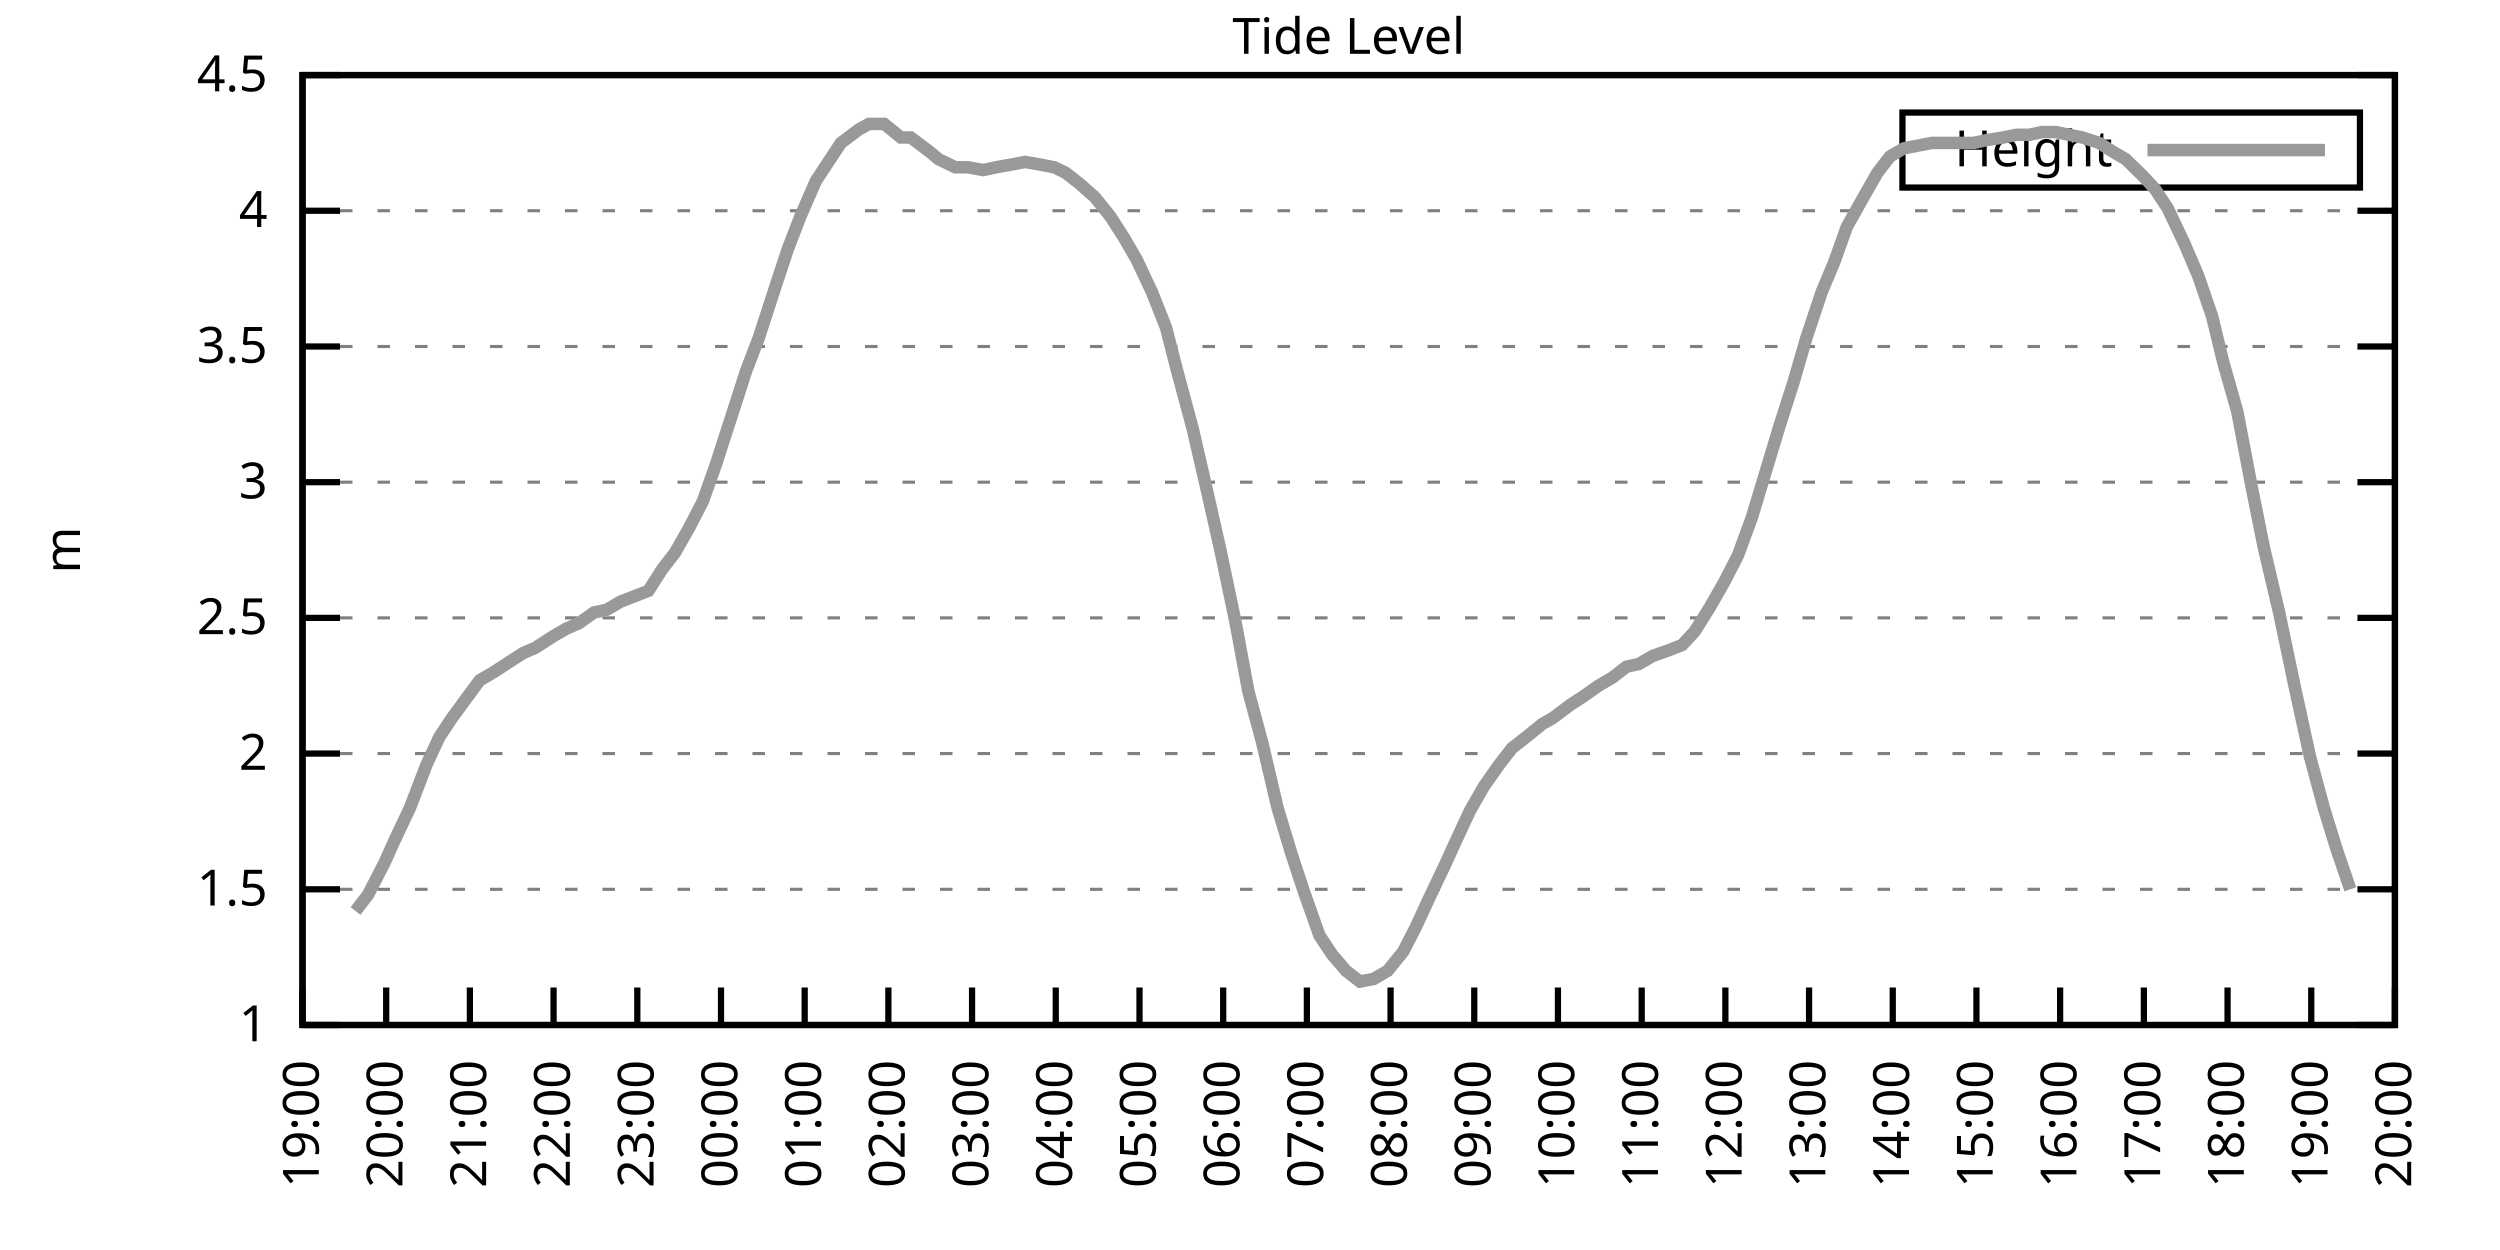
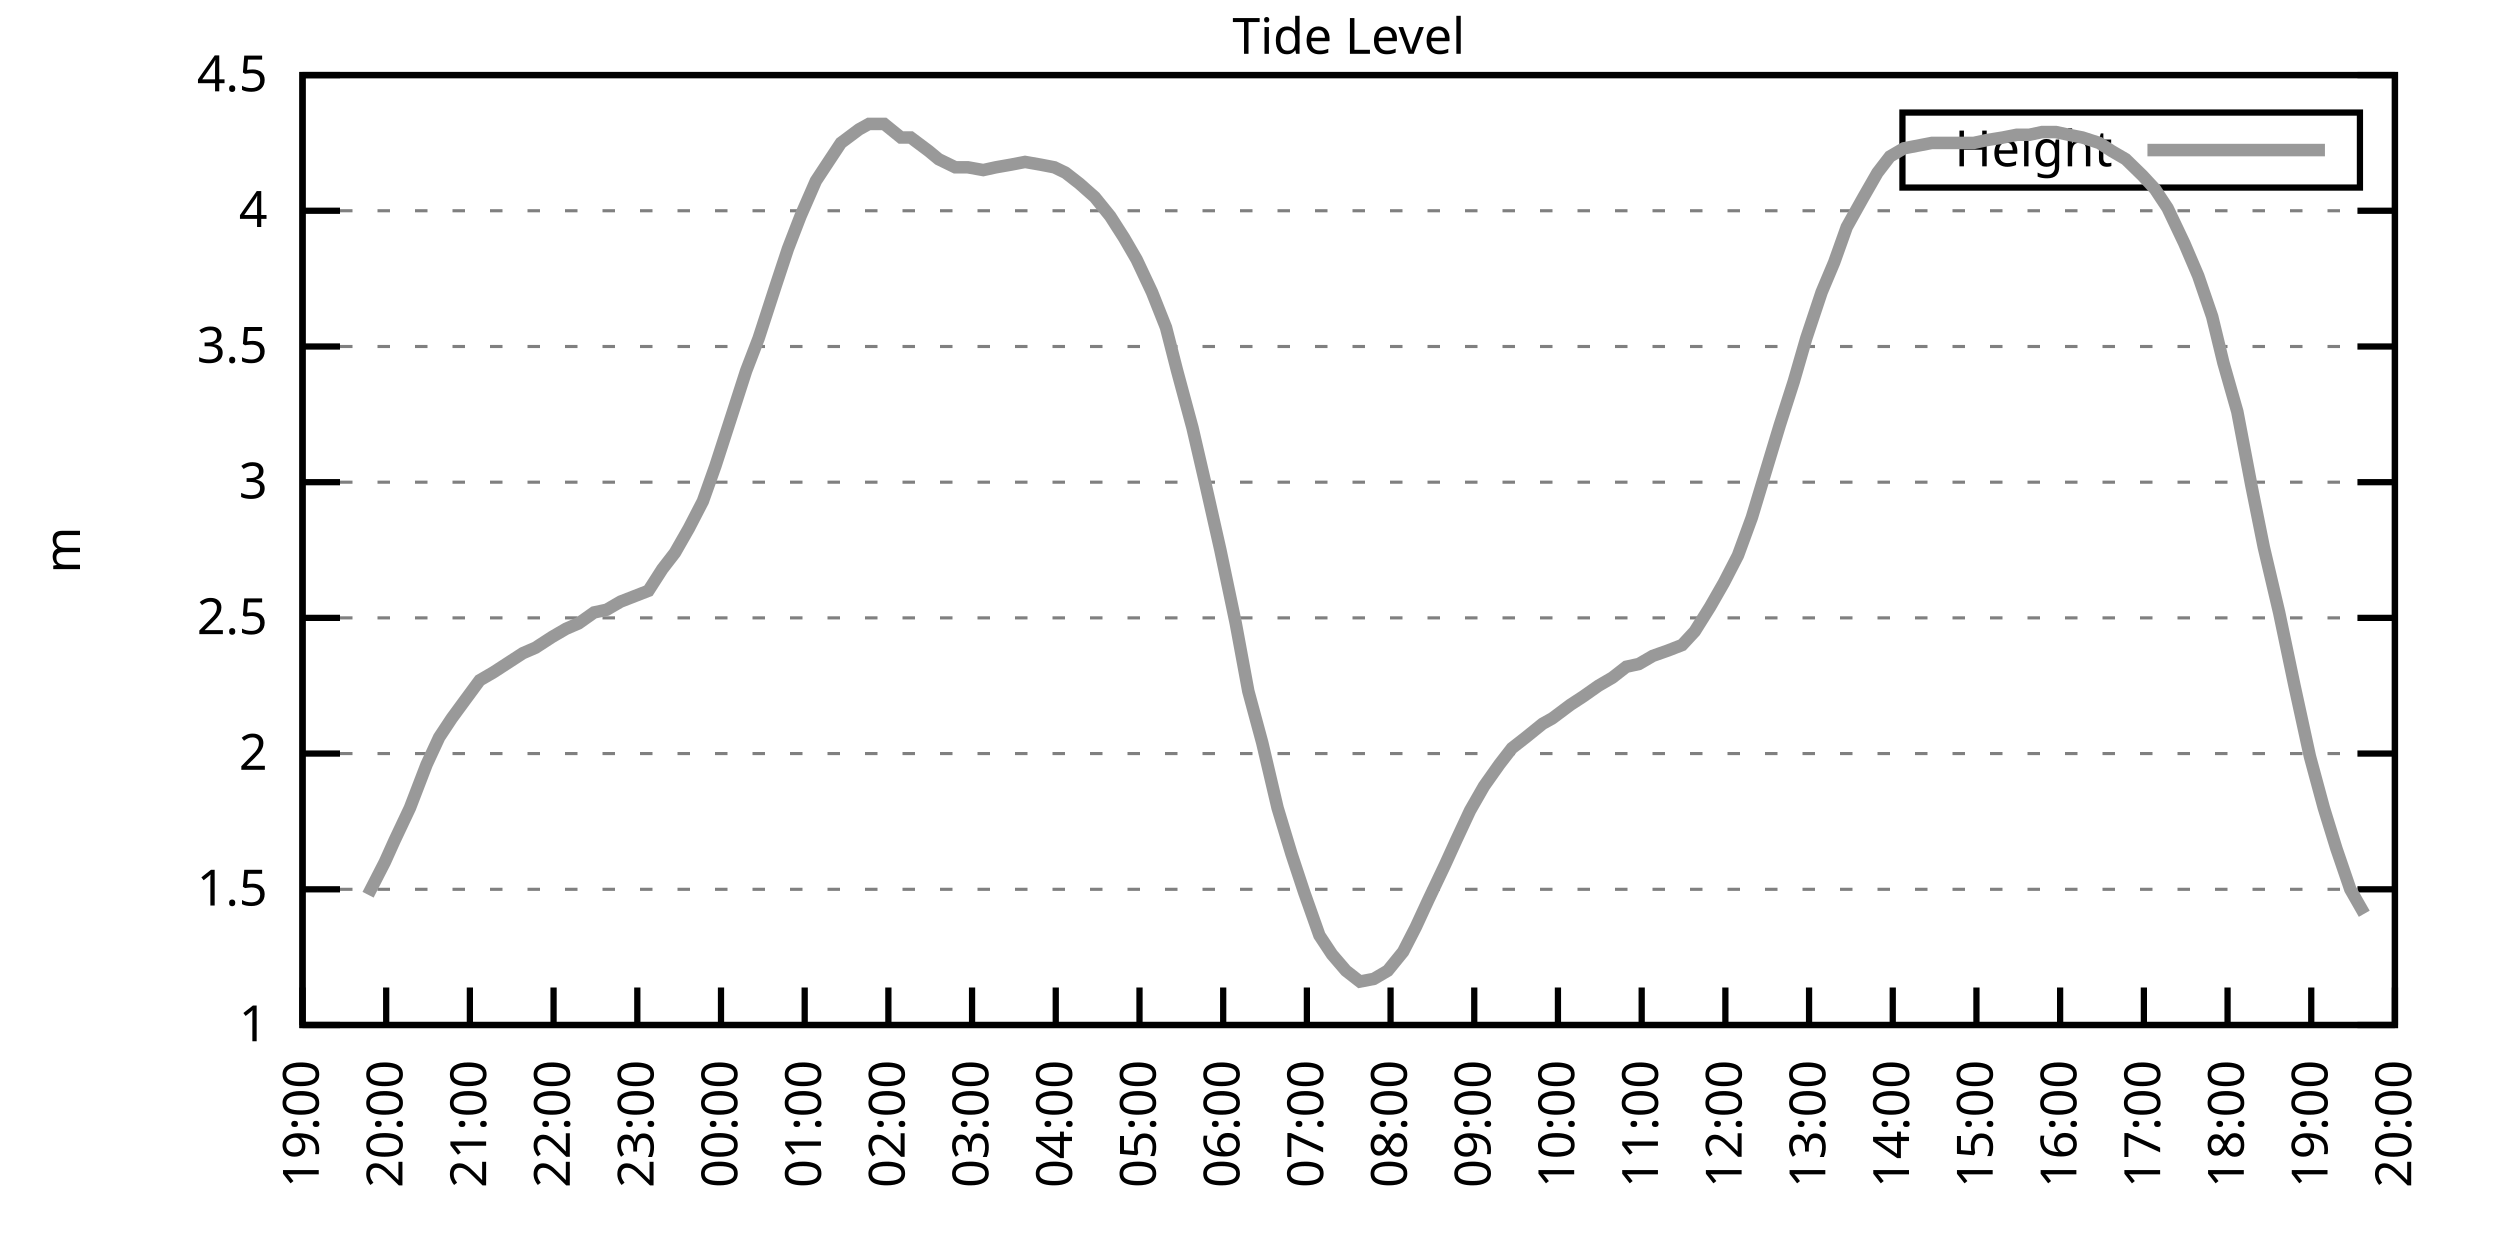
<svg xmlns="http://www.w3.org/2000/svg" xmlns:xlink="http://www.w3.org/1999/xlink" width="400" height="200" viewBox="0 0 400 200">
  <g id="gnuplot_canvas">
    <rect x="0" y="0" width="400" height="200" fill="none" />
    <defs>
      <circle id="gpDot" r="0.5" stroke-width="0.5" stroke="currentColor" />
      <path id="gpPt0" stroke-width="0.333" stroke="currentColor" d="M-1,0 h2 M0,-1 v2" />
      <path id="gpPt1" stroke-width="0.333" stroke="currentColor" d="M-1,-1 L1,1 M1,-1 L-1,1" />
      <path id="gpPt2" stroke-width="0.333" stroke="currentColor" d="M-1,0 L1,0 M0,-1 L0,1 M-1,-1 L1,1 M-1,1 L1,-1" />
      <rect id="gpPt3" stroke-width="0.333" stroke="currentColor" x="-1" y="-1" width="2" height="2" />
      <rect id="gpPt4" stroke-width="0.333" stroke="currentColor" fill="currentColor" x="-1" y="-1" width="2" height="2" />
      <circle id="gpPt5" stroke-width="0.333" stroke="currentColor" cx="0" cy="0" r="1" />
      <use xlink:href="#gpPt5" id="gpPt6" fill="currentColor" stroke="none" />
      <path id="gpPt7" stroke-width="0.333" stroke="currentColor" d="M0,-1.33 L-1.33,0.67 L1.33,0.67 z" />
      <use xlink:href="#gpPt7" id="gpPt8" fill="currentColor" stroke="none" />
      <use xlink:href="#gpPt7" id="gpPt9" stroke="currentColor" transform="rotate(180)" />
      <use xlink:href="#gpPt9" id="gpPt10" fill="currentColor" stroke="none" />
      <use xlink:href="#gpPt3" id="gpPt11" stroke="currentColor" transform="rotate(45)" />
      <use xlink:href="#gpPt11" id="gpPt12" fill="currentColor" stroke="none" />
      <path id="gpPt13" stroke-width="0.333" stroke="currentColor" d="M0,1.330 L1.265,0.411 L0.782,-1.067 L-0.782,-1.076 L-1.265,0.411 z" />
      <use xlink:href="#gpPt13" id="gpPt14" fill="currentColor" stroke="none" />
      <filter id="textbox" filterUnits="objectBoundingBox" x="0" y="0" height="1" width="1">
        <feFlood flood-color="white" flood-opacity="1" result="bgnd" />
        <feComposite in="SourceGraphic" in2="bgnd" operator="atop" />
      </filter>
      <filter id="greybox" filterUnits="objectBoundingBox" x="0" y="0" height="1" width="1">
        <feFlood flood-color="lightgrey" flood-opacity="1" result="grey" />
        <feComposite in="SourceGraphic" in2="grey" operator="atop" />
      </filter>
    </defs>
    <g fill="none" color="white" stroke="currentColor" stroke-width="1.00" stroke-linecap="butt" stroke-linejoin="miter">
</g>
    <g fill="none" color="black" stroke="currentColor" stroke-width="1.00" stroke-linecap="butt" stroke-linejoin="miter">
      <g stroke="none" shape-rendering="crispEdges">
        <polygon fill="rgb(255, 255, 255)" points="48.40,164.00 383.18,164.00 383.18,12.02 48.40,12.02 " />
      </g>
    </g>
    <g fill="none" color="black" stroke="currentColor" stroke-width="1.00" stroke-linecap="butt" stroke-linejoin="miter">
</g>
    <g fill="none" color="black" stroke="black" stroke-width="0.50" stroke-linecap="butt" stroke-linejoin="miter">
</g>
    <g fill="none" color="gray" stroke="currentColor" stroke-width="0.50" stroke-linecap="butt" stroke-linejoin="miter">
      <path stroke="gray" stroke-dasharray="2,4" class="gridline" d="M48.40,164.00 L383.19,164.00  " />
    </g>
    <g fill="none" color="gray" stroke="gray" stroke-width="1.00" stroke-linecap="butt" stroke-linejoin="miter">
</g>
    <g fill="none" color="black" stroke="currentColor" stroke-width="1.00" stroke-linecap="butt" stroke-linejoin="miter">
      <path stroke="black" d="M48.40,164.00 L54.40,164.00 M383.19,164.00 L377.19,164.00  " />
      <g transform="translate(42.80,166.60)" stroke="none" fill="black" font-family="Sans" font-size="8.00" text-anchor="end">
        <text>
          <tspan font-family="Sans"> 1</tspan>
        </text>
      </g>
    </g>
    <g fill="none" color="black" stroke="currentColor" stroke-width="1.00" stroke-linecap="butt" stroke-linejoin="miter">
</g>
    <g fill="none" color="black" stroke="black" stroke-width="0.50" stroke-linecap="butt" stroke-linejoin="miter">
</g>
    <g fill="none" color="gray" stroke="currentColor" stroke-width="0.50" stroke-linecap="butt" stroke-linejoin="miter">
      <path stroke="gray" stroke-dasharray="2,4" class="gridline" d="M48.40,142.29 L383.19,142.29  " />
    </g>
    <g fill="none" color="gray" stroke="gray" stroke-width="1.00" stroke-linecap="butt" stroke-linejoin="miter">
</g>
    <g fill="none" color="black" stroke="currentColor" stroke-width="1.00" stroke-linecap="butt" stroke-linejoin="miter">
      <path stroke="black" d="M48.40,142.29 L54.40,142.29 M383.19,142.29 L377.19,142.29  " />
      <g transform="translate(42.80,144.89)" stroke="none" fill="black" font-family="Sans" font-size="8.00" text-anchor="end">
        <text>
          <tspan font-family="Sans"> 1.5</tspan>
        </text>
      </g>
    </g>
    <g fill="none" color="black" stroke="currentColor" stroke-width="1.00" stroke-linecap="butt" stroke-linejoin="miter">
</g>
    <g fill="none" color="black" stroke="black" stroke-width="0.50" stroke-linecap="butt" stroke-linejoin="miter">
</g>
    <g fill="none" color="gray" stroke="currentColor" stroke-width="0.50" stroke-linecap="butt" stroke-linejoin="miter">
      <path stroke="gray" stroke-dasharray="2,4" class="gridline" d="M48.40,120.57 L383.19,120.57  " />
    </g>
    <g fill="none" color="gray" stroke="gray" stroke-width="1.00" stroke-linecap="butt" stroke-linejoin="miter">
</g>
    <g fill="none" color="black" stroke="currentColor" stroke-width="1.00" stroke-linecap="butt" stroke-linejoin="miter">
      <path stroke="black" d="M48.40,120.57 L54.40,120.57 M383.19,120.57 L377.19,120.57  " />
      <g transform="translate(42.80,123.17)" stroke="none" fill="black" font-family="Sans" font-size="8.00" text-anchor="end">
        <text>
          <tspan font-family="Sans"> 2</tspan>
        </text>
      </g>
    </g>
    <g fill="none" color="black" stroke="currentColor" stroke-width="1.00" stroke-linecap="butt" stroke-linejoin="miter">
</g>
    <g fill="none" color="black" stroke="black" stroke-width="0.50" stroke-linecap="butt" stroke-linejoin="miter">
</g>
    <g fill="none" color="gray" stroke="currentColor" stroke-width="0.50" stroke-linecap="butt" stroke-linejoin="miter">
      <path stroke="gray" stroke-dasharray="2,4" class="gridline" d="M48.40,98.86 L383.19,98.86  " />
    </g>
    <g fill="none" color="gray" stroke="gray" stroke-width="1.00" stroke-linecap="butt" stroke-linejoin="miter">
</g>
    <g fill="none" color="black" stroke="currentColor" stroke-width="1.00" stroke-linecap="butt" stroke-linejoin="miter">
      <path stroke="black" d="M48.40,98.86 L54.40,98.86 M383.19,98.86 L377.19,98.86  " />
      <g transform="translate(42.80,101.46)" stroke="none" fill="black" font-family="Sans" font-size="8.00" text-anchor="end">
        <text>
          <tspan font-family="Sans"> 2.5</tspan>
        </text>
      </g>
    </g>
    <g fill="none" color="black" stroke="currentColor" stroke-width="1.00" stroke-linecap="butt" stroke-linejoin="miter">
</g>
    <g fill="none" color="black" stroke="black" stroke-width="0.50" stroke-linecap="butt" stroke-linejoin="miter">
</g>
    <g fill="none" color="gray" stroke="currentColor" stroke-width="0.50" stroke-linecap="butt" stroke-linejoin="miter">
      <path stroke="gray" stroke-dasharray="2,4" class="gridline" d="M48.40,77.15 L383.19,77.15  " />
    </g>
    <g fill="none" color="gray" stroke="gray" stroke-width="1.00" stroke-linecap="butt" stroke-linejoin="miter">
</g>
    <g fill="none" color="black" stroke="currentColor" stroke-width="1.00" stroke-linecap="butt" stroke-linejoin="miter">
      <path stroke="black" d="M48.40,77.15 L54.40,77.15 M383.19,77.15 L377.19,77.15  " />
      <g transform="translate(42.80,79.75)" stroke="none" fill="black" font-family="Sans" font-size="8.00" text-anchor="end">
        <text>
          <tspan font-family="Sans"> 3</tspan>
        </text>
      </g>
    </g>
    <g fill="none" color="black" stroke="currentColor" stroke-width="1.00" stroke-linecap="butt" stroke-linejoin="miter">
</g>
    <g fill="none" color="black" stroke="black" stroke-width="0.50" stroke-linecap="butt" stroke-linejoin="miter">
</g>
    <g fill="none" color="gray" stroke="currentColor" stroke-width="0.50" stroke-linecap="butt" stroke-linejoin="miter">
      <path stroke="gray" stroke-dasharray="2,4" class="gridline" d="M48.40,55.44 L383.19,55.44  " />
    </g>
    <g fill="none" color="gray" stroke="gray" stroke-width="1.00" stroke-linecap="butt" stroke-linejoin="miter">
</g>
    <g fill="none" color="black" stroke="currentColor" stroke-width="1.00" stroke-linecap="butt" stroke-linejoin="miter">
      <path stroke="black" d="M48.40,55.44 L54.40,55.44 M383.19,55.44 L377.19,55.44  " />
      <g transform="translate(42.80,58.04)" stroke="none" fill="black" font-family="Sans" font-size="8.00" text-anchor="end">
        <text>
          <tspan font-family="Sans"> 3.5</tspan>
        </text>
      </g>
    </g>
    <g fill="none" color="black" stroke="currentColor" stroke-width="1.00" stroke-linecap="butt" stroke-linejoin="miter">
</g>
    <g fill="none" color="black" stroke="black" stroke-width="0.50" stroke-linecap="butt" stroke-linejoin="miter">
</g>
    <g fill="none" color="gray" stroke="currentColor" stroke-width="0.50" stroke-linecap="butt" stroke-linejoin="miter">
      <path stroke="gray" stroke-dasharray="2,4" class="gridline" d="M48.40,33.72 L383.19,33.72  " />
    </g>
    <g fill="none" color="gray" stroke="gray" stroke-width="1.00" stroke-linecap="butt" stroke-linejoin="miter">
</g>
    <g fill="none" color="black" stroke="currentColor" stroke-width="1.00" stroke-linecap="butt" stroke-linejoin="miter">
      <path stroke="black" d="M48.40,33.72 L54.40,33.72 M383.19,33.72 L377.19,33.72  " />
      <g transform="translate(42.80,36.32)" stroke="none" fill="black" font-family="Sans" font-size="8.00" text-anchor="end">
        <text>
          <tspan font-family="Sans"> 4</tspan>
        </text>
      </g>
    </g>
    <g fill="none" color="black" stroke="currentColor" stroke-width="1.00" stroke-linecap="butt" stroke-linejoin="miter">
</g>
    <g fill="none" color="black" stroke="black" stroke-width="0.50" stroke-linecap="butt" stroke-linejoin="miter">
</g>
    <g fill="none" color="gray" stroke="currentColor" stroke-width="0.50" stroke-linecap="butt" stroke-linejoin="miter">
      <path stroke="gray" stroke-dasharray="2,4" class="gridline" d="M48.40,12.01 L383.19,12.01  " />
    </g>
    <g fill="none" color="gray" stroke="gray" stroke-width="1.00" stroke-linecap="butt" stroke-linejoin="miter">
</g>
    <g fill="none" color="black" stroke="currentColor" stroke-width="1.00" stroke-linecap="butt" stroke-linejoin="miter">
      <path stroke="black" d="M48.40,12.01 L54.40,12.01 M383.19,12.01 L377.19,12.01  " />
      <g transform="translate(42.80,14.61)" stroke="none" fill="black" font-family="Sans" font-size="8.00" text-anchor="end">
        <text>
          <tspan font-family="Sans"> 4.5</tspan>
        </text>
      </g>
    </g>
    <g fill="none" color="black" stroke="currentColor" stroke-width="1.00" stroke-linecap="butt" stroke-linejoin="miter">
      <path stroke="black" d="M48.40,164.00 L48.40,158.00  " />
      <g transform="translate(51.00,169.60) rotate(270.00)" stroke="none" fill="black" font-family="Sans" font-size="8.00" text-anchor="end">
        <text>
          <tspan font-family="Sans">19:00</tspan>
        </text>
      </g>
    </g>
    <g fill="none" color="black" stroke="currentColor" stroke-width="1.00" stroke-linecap="butt" stroke-linejoin="miter">
      <path stroke="black" d="M61.79,164.00 L61.79,158.00  " />
      <g transform="translate(64.39,169.60) rotate(270.00)" stroke="none" fill="black" font-family="Sans" font-size="8.00" text-anchor="end">
        <text>
          <tspan font-family="Sans">20:00</tspan>
        </text>
      </g>
    </g>
    <g fill="none" color="black" stroke="currentColor" stroke-width="1.00" stroke-linecap="butt" stroke-linejoin="miter">
      <path stroke="black" d="M75.18,164.00 L75.18,158.00  " />
      <g transform="translate(77.78,169.60) rotate(270.00)" stroke="none" fill="black" font-family="Sans" font-size="8.00" text-anchor="end">
        <text>
          <tspan font-family="Sans">21:00</tspan>
        </text>
      </g>
    </g>
    <g fill="none" color="black" stroke="currentColor" stroke-width="1.00" stroke-linecap="butt" stroke-linejoin="miter">
      <path stroke="black" d="M88.57,164.00 L88.57,158.00  " />
      <g transform="translate(91.17,169.60) rotate(270.00)" stroke="none" fill="black" font-family="Sans" font-size="8.00" text-anchor="end">
        <text>
          <tspan font-family="Sans">22:00</tspan>
        </text>
      </g>
    </g>
    <g fill="none" color="black" stroke="currentColor" stroke-width="1.00" stroke-linecap="butt" stroke-linejoin="miter">
      <path stroke="black" d="M101.97,164.00 L101.97,158.00  " />
      <g transform="translate(104.57,169.60) rotate(270.00)" stroke="none" fill="black" font-family="Sans" font-size="8.00" text-anchor="end">
        <text>
          <tspan font-family="Sans">23:00</tspan>
        </text>
      </g>
    </g>
    <g fill="none" color="black" stroke="currentColor" stroke-width="1.00" stroke-linecap="butt" stroke-linejoin="miter">
      <path stroke="black" d="M115.36,164.00 L115.36,158.00  " />
      <g transform="translate(117.96,169.60) rotate(270.00)" stroke="none" fill="black" font-family="Sans" font-size="8.00" text-anchor="end">
        <text>
          <tspan font-family="Sans">00:00</tspan>
        </text>
      </g>
    </g>
    <g fill="none" color="black" stroke="currentColor" stroke-width="1.00" stroke-linecap="butt" stroke-linejoin="miter">
      <path stroke="black" d="M128.75,164.00 L128.75,158.00  " />
      <g transform="translate(131.35,169.60) rotate(270.00)" stroke="none" fill="black" font-family="Sans" font-size="8.00" text-anchor="end">
        <text>
          <tspan font-family="Sans">01:00</tspan>
        </text>
      </g>
    </g>
    <g fill="none" color="black" stroke="currentColor" stroke-width="1.00" stroke-linecap="butt" stroke-linejoin="miter">
      <path stroke="black" d="M142.14,164.00 L142.14,158.00  " />
      <g transform="translate(144.74,169.60) rotate(270.00)" stroke="none" fill="black" font-family="Sans" font-size="8.00" text-anchor="end">
        <text>
          <tspan font-family="Sans">02:00</tspan>
        </text>
      </g>
    </g>
    <g fill="none" color="black" stroke="currentColor" stroke-width="1.00" stroke-linecap="butt" stroke-linejoin="miter">
      <path stroke="black" d="M155.53,164.00 L155.53,158.00  " />
      <g transform="translate(158.13,169.60) rotate(270.00)" stroke="none" fill="black" font-family="Sans" font-size="8.00" text-anchor="end">
        <text>
          <tspan font-family="Sans">03:00</tspan>
        </text>
      </g>
    </g>
    <g fill="none" color="black" stroke="currentColor" stroke-width="1.00" stroke-linecap="butt" stroke-linejoin="miter">
      <path stroke="black" d="M168.92,164.00 L168.92,158.00  " />
      <g transform="translate(171.52,169.60) rotate(270.00)" stroke="none" fill="black" font-family="Sans" font-size="8.00" text-anchor="end">
        <text>
          <tspan font-family="Sans">04:00</tspan>
        </text>
      </g>
    </g>
    <g fill="none" color="black" stroke="currentColor" stroke-width="1.00" stroke-linecap="butt" stroke-linejoin="miter">
      <path stroke="black" d="M182.32,164.00 L182.32,158.00  " />
      <g transform="translate(184.92,169.60) rotate(270.00)" stroke="none" fill="black" font-family="Sans" font-size="8.00" text-anchor="end">
        <text>
          <tspan font-family="Sans">05:00</tspan>
        </text>
      </g>
    </g>
    <g fill="none" color="black" stroke="currentColor" stroke-width="1.00" stroke-linecap="butt" stroke-linejoin="miter">
      <path stroke="black" d="M195.71,164.00 L195.71,158.00  " />
      <g transform="translate(198.31,169.60) rotate(270.00)" stroke="none" fill="black" font-family="Sans" font-size="8.00" text-anchor="end">
        <text>
          <tspan font-family="Sans">06:00</tspan>
        </text>
      </g>
    </g>
    <g fill="none" color="black" stroke="currentColor" stroke-width="1.00" stroke-linecap="butt" stroke-linejoin="miter">
      <path stroke="black" d="M209.10,164.00 L209.10,158.00  " />
      <g transform="translate(211.70,169.60) rotate(270.00)" stroke="none" fill="black" font-family="Sans" font-size="8.00" text-anchor="end">
        <text>
          <tspan font-family="Sans">07:00</tspan>
        </text>
      </g>
    </g>
    <g fill="none" color="black" stroke="currentColor" stroke-width="1.00" stroke-linecap="butt" stroke-linejoin="miter">
      <path stroke="black" d="M222.49,164.00 L222.49,158.00  " />
      <g transform="translate(225.09,169.60) rotate(270.00)" stroke="none" fill="black" font-family="Sans" font-size="8.00" text-anchor="end">
        <text>
          <tspan font-family="Sans">08:00</tspan>
        </text>
      </g>
    </g>
    <g fill="none" color="black" stroke="currentColor" stroke-width="1.00" stroke-linecap="butt" stroke-linejoin="miter">
      <path stroke="black" d="M235.88,164.00 L235.88,158.00  " />
      <g transform="translate(238.48,169.60) rotate(270.00)" stroke="none" fill="black" font-family="Sans" font-size="8.00" text-anchor="end">
        <text>
          <tspan font-family="Sans">09:00</tspan>
        </text>
      </g>
    </g>
    <g fill="none" color="black" stroke="currentColor" stroke-width="1.00" stroke-linecap="butt" stroke-linejoin="miter">
      <path stroke="black" d="M249.27,164.00 L249.27,158.00  " />
      <g transform="translate(251.87,169.60) rotate(270.00)" stroke="none" fill="black" font-family="Sans" font-size="8.00" text-anchor="end">
        <text>
          <tspan font-family="Sans">10:00</tspan>
        </text>
      </g>
    </g>
    <g fill="none" color="black" stroke="currentColor" stroke-width="1.00" stroke-linecap="butt" stroke-linejoin="miter">
      <path stroke="black" d="M262.67,164.00 L262.67,158.00  " />
      <g transform="translate(265.27,169.60) rotate(270.00)" stroke="none" fill="black" font-family="Sans" font-size="8.00" text-anchor="end">
        <text>
          <tspan font-family="Sans">11:00</tspan>
        </text>
      </g>
    </g>
    <g fill="none" color="black" stroke="currentColor" stroke-width="1.00" stroke-linecap="butt" stroke-linejoin="miter">
      <path stroke="black" d="M276.06,164.00 L276.06,158.00  " />
      <g transform="translate(278.66,169.60) rotate(270.00)" stroke="none" fill="black" font-family="Sans" font-size="8.00" text-anchor="end">
        <text>
          <tspan font-family="Sans">12:00</tspan>
        </text>
      </g>
    </g>
    <g fill="none" color="black" stroke="currentColor" stroke-width="1.00" stroke-linecap="butt" stroke-linejoin="miter">
      <path stroke="black" d="M289.45,164.00 L289.45,158.00  " />
      <g transform="translate(292.05,169.60) rotate(270.00)" stroke="none" fill="black" font-family="Sans" font-size="8.00" text-anchor="end">
        <text>
          <tspan font-family="Sans">13:00</tspan>
        </text>
      </g>
    </g>
    <g fill="none" color="black" stroke="currentColor" stroke-width="1.00" stroke-linecap="butt" stroke-linejoin="miter">
      <path stroke="black" d="M302.84,164.00 L302.84,158.00  " />
      <g transform="translate(305.44,169.60) rotate(270.00)" stroke="none" fill="black" font-family="Sans" font-size="8.00" text-anchor="end">
        <text>
          <tspan font-family="Sans">14:00</tspan>
        </text>
      </g>
    </g>
    <g fill="none" color="black" stroke="currentColor" stroke-width="1.00" stroke-linecap="butt" stroke-linejoin="miter">
      <path stroke="black" d="M316.23,164.00 L316.23,158.00  " />
      <g transform="translate(318.83,169.60) rotate(270.00)" stroke="none" fill="black" font-family="Sans" font-size="8.00" text-anchor="end">
        <text>
          <tspan font-family="Sans">15:00</tspan>
        </text>
      </g>
    </g>
    <g fill="none" color="black" stroke="currentColor" stroke-width="1.00" stroke-linecap="butt" stroke-linejoin="miter">
      <path stroke="black" d="M329.62,164.00 L329.62,158.00  " />
      <g transform="translate(332.22,169.60) rotate(270.00)" stroke="none" fill="black" font-family="Sans" font-size="8.00" text-anchor="end">
        <text>
          <tspan font-family="Sans">16:00</tspan>
        </text>
      </g>
    </g>
    <g fill="none" color="black" stroke="currentColor" stroke-width="1.00" stroke-linecap="butt" stroke-linejoin="miter">
      <path stroke="black" d="M343.02,164.00 L343.02,158.00  " />
      <g transform="translate(345.62,169.60) rotate(270.00)" stroke="none" fill="black" font-family="Sans" font-size="8.00" text-anchor="end">
        <text>
          <tspan font-family="Sans">17:00</tspan>
        </text>
      </g>
    </g>
    <g fill="none" color="black" stroke="currentColor" stroke-width="1.00" stroke-linecap="butt" stroke-linejoin="miter">
      <path stroke="black" d="M356.41,164.00 L356.41,158.00  " />
      <g transform="translate(359.01,169.60) rotate(270.00)" stroke="none" fill="black" font-family="Sans" font-size="8.00" text-anchor="end">
        <text>
          <tspan font-family="Sans">18:00</tspan>
        </text>
      </g>
    </g>
    <g fill="none" color="black" stroke="currentColor" stroke-width="1.00" stroke-linecap="butt" stroke-linejoin="miter">
      <path stroke="black" d="M369.80,164.00 L369.80,158.00  " />
      <g transform="translate(372.40,169.60) rotate(270.00)" stroke="none" fill="black" font-family="Sans" font-size="8.00" text-anchor="end">
        <text>
          <tspan font-family="Sans">19:00</tspan>
        </text>
      </g>
    </g>
    <g fill="none" color="black" stroke="currentColor" stroke-width="1.00" stroke-linecap="butt" stroke-linejoin="miter">
      <path stroke="black" d="M383.19,164.00 L383.19,158.00  " />
      <g transform="translate(385.79,169.60) rotate(270.00)" stroke="none" fill="black" font-family="Sans" font-size="8.00" text-anchor="end">
        <text>
          <tspan font-family="Sans">20:00</tspan>
        </text>
      </g>
    </g>
    <g fill="none" color="black" stroke="currentColor" stroke-width="1.00" stroke-linecap="butt" stroke-linejoin="miter">
</g>
    <g fill="none" color="black" stroke="currentColor" stroke-width="1.00" stroke-linecap="butt" stroke-linejoin="miter">
      <path stroke="black" d="M48.40,12.01 L48.40,164.00 L383.19,164.00 L383.19,12.01 L48.40,12.01 Z  " />
    </g>
    <g fill="none" color="black" stroke="currentColor" stroke-width="1.00" stroke-linecap="butt" stroke-linejoin="miter">
</g>
    <g fill="none" color="black" stroke="currentColor" stroke-width="1.00" stroke-linecap="butt" stroke-linejoin="miter">
      <path stroke="black" d="M304.39,30.01 L304.39,18.01 L377.59,18.01 L377.59,30.01 L304.39,30.01 Z  " />
    </g>
    <g id="Tide_level_plot_1">
      <g fill="none" color="white" stroke="black" stroke-width="2.00" stroke-linecap="butt" stroke-linejoin="miter">
</g>
      <g fill="none" color="black" stroke="currentColor" stroke-width="2.00" stroke-linecap="butt" stroke-linejoin="miter">
        <g transform="translate(337.99,26.61)" stroke="none" fill="black" font-family="Sans" font-size="8.00" text-anchor="end">
          <text>
            <tspan font-family="Sans">Height</tspan>
          </text>
        </g>
      </g>
      <g fill="none" color="black" stroke="currentColor" stroke-width="2.00" stroke-linecap="butt" stroke-linejoin="miter">
-         <path stroke="rgb(153, 153, 153)" d="M343.59,24.01 L371.99,24.01 M56.88,145.76 L58.89,143.16 L61.57,137.94 L63.13,134.47 L65.59,129.26 L68.26,122.31   L70.27,117.97 L72.28,114.93 L74.51,111.89 L76.75,108.85 L78.98,107.55 L81.66,105.81 L83.66,104.51 L85.67,103.64   L88.35,101.90 L90.58,100.60 L92.59,99.73 L95.05,97.99 L97.06,97.56 L99.29,96.26 L101.52,95.39 L103.75,94.52   L105.98,91.04 L107.99,88.44 L110.22,84.53 L112.46,80.19 L114.47,74.54 L117.14,66.29 L119.38,59.34 L121.38,54.13   L124.06,45.88 L126.07,39.80 L128.08,34.59 L130.54,28.95 L132.54,25.91 L134.55,22.87 L137.45,20.70 L139.02,19.83   L141.47,19.83 L144.15,22.00 L145.71,22.00 L148.61,24.17 L150.18,25.47 L152.85,26.77 L154.86,26.77 L157.32,27.21   L159.33,26.77 L161.78,26.34 L164.01,25.91 L166.47,26.34 L168.70,26.77 L170.49,27.64 L172.72,29.38 L175.17,31.55   L177.63,34.59 L179.86,38.07 L181.87,41.54 L184.32,46.75 L186.56,52.40 L188.34,59.34 L190.80,68.46 L192.81,77.15   L195.26,88.00 L197.72,99.73 L199.73,110.59 L201.96,118.84 L204.41,129.26 L206.64,136.64 L208.65,142.72 L211.11,149.67   L213.12,152.71 L215.35,155.31 L217.58,157.05 L219.81,156.62 L222.04,155.31 L224.50,152.28 L226.51,148.37 L228.52,144.02   L231.20,138.38 L232.98,134.47 L235.21,129.69 L237.44,125.79 L239.90,122.31 L241.91,119.71 L244.14,117.97 L246.82,115.80   L248.38,114.93 L251.28,112.76 L253.29,111.45 L255.75,109.72 L257.98,108.42 L260.21,106.68 L262.22,106.24 L264.45,104.94   L266.91,104.07 L269.14,103.20 L271.15,101.03 L273.60,97.12 L275.83,93.22 L278.07,88.87 L280.30,82.79 L282.53,75.41   L284.76,68.03 L286.99,61.08 L289.00,54.13 L291.46,46.75 L293.47,41.97 L295.48,36.33 L298.15,31.55 L300.39,27.64   L302.39,25.04 L304.63,23.73 L306.86,23.30 L309.09,22.87 L311.32,22.87 L313.33,22.87 L315.79,22.87 L317.79,22.43   L320.47,22.00 L322.70,21.56 L324.71,21.56 L326.72,21.13 L328.95,21.13 L330.96,21.56 L333.19,22.00 L335.87,22.87   L337.88,24.17 L340.11,25.47 L342.79,28.08 L344.80,30.25 L346.81,33.29 L349.49,38.93 L351.72,44.15 L353.95,50.66   L355.74,58.04 L357.97,65.86 L360.20,77.58 L362.21,87.57 L364.66,97.99 L367.12,109.72 L369.58,121.01 L371.81,129.26   L373.82,135.77 L376.05,142.29  " />
+         <path stroke="rgb(153, 153, 153)" d="M343.59,24.01 L371.99,24.01 M58.89,143.16 L61.57,137.94 L63.13,134.47 L65.59,129.26 L68.26,122.31 L70.27,117.97   L72.28,114.93 L74.51,111.89 L76.75,108.85 L78.98,107.55 L81.66,105.81 L83.66,104.51 L85.67,103.64 L88.35,101.90   L90.58,100.60 L92.59,99.73 L95.05,97.99 L97.06,97.56 L99.29,96.26 L101.52,95.39 L103.75,94.52 L105.98,91.04   L107.99,88.44 L110.22,84.53 L112.46,80.19 L114.47,74.54 L117.14,66.29 L119.38,59.34 L121.38,54.13 L124.06,45.88   L126.07,39.80 L128.08,34.59 L130.54,28.95 L132.54,25.91 L134.55,22.87 L137.45,20.70 L139.02,19.83 L141.47,19.83   L144.15,22.00 L145.71,22.00 L148.61,24.17 L150.18,25.47 L152.85,26.77 L154.86,26.77 L157.32,27.21 L159.33,26.77   L161.78,26.34 L164.01,25.91 L166.47,26.34 L168.70,26.77 L170.49,27.64 L172.72,29.38 L175.17,31.55 L177.63,34.59   L179.86,38.07 L181.87,41.54 L184.32,46.75 L186.56,52.40 L188.34,59.34 L190.80,68.46 L192.81,77.15 L195.26,88.00   L197.72,99.73 L199.73,110.59 L201.96,118.84 L204.41,129.26 L206.64,136.64 L208.65,142.72 L211.11,149.67 L213.12,152.71   L215.35,155.31 L217.58,157.05 L219.81,156.62 L222.04,155.31 L224.50,152.28 L226.51,148.37 L228.52,144.02 L231.20,138.38   L232.98,134.47 L235.21,129.69 L237.44,125.79 L239.90,122.31 L241.91,119.71 L244.14,117.97 L246.82,115.80 L248.38,114.93   L251.28,112.76 L253.29,111.45 L255.75,109.72 L257.98,108.42 L260.21,106.68 L262.22,106.24 L264.45,104.94 L266.91,104.07   L269.14,103.20 L271.15,101.03 L273.60,97.12 L275.83,93.22 L278.07,88.87 L280.30,82.79 L282.53,75.41 L284.76,68.03   L286.99,61.08 L289.00,54.13 L291.46,46.75 L293.47,41.97 L295.48,36.33 L298.15,31.55 L300.39,27.64 L302.39,25.04   L304.63,23.73 L306.86,23.30 L309.09,22.87 L311.32,22.87 L313.33,22.87 L315.79,22.87 L317.79,22.43 L320.47,22.00   L322.70,21.56 L324.71,21.56 L326.72,21.13 L328.95,21.13 L330.96,21.56 L333.19,22.00 L335.87,22.87 L337.88,24.17   L340.11,25.47 L342.79,28.08 L344.80,30.25 L346.81,33.29 L349.49,38.93 L351.72,44.15 L353.95,50.66 L355.74,58.04   L357.97,65.86 L360.20,77.58 L362.21,87.57 L364.66,97.99 L367.12,109.72 L369.58,121.01 L371.81,129.26 L373.82,135.77   L376.05,142.29 L378.28,146.20  " />
      </g>
    </g>
    <g fill="none" color="black" stroke="currentColor" stroke-width="2.00" stroke-linecap="butt" stroke-linejoin="miter">
</g>
    <g fill="none" color="black" stroke="black" stroke-width="1.00" stroke-linecap="butt" stroke-linejoin="miter">
</g>
    <g fill="none" color="black" stroke="currentColor" stroke-width="1.00" stroke-linecap="butt" stroke-linejoin="miter">
      <path stroke="black" d="M48.40,12.01 L48.40,164.00 L383.19,164.00 L383.19,12.01 L48.40,12.01 Z  " />
      <g transform="translate(12.80,88.01) rotate(270.00)" stroke="none" fill="black" font-family="Sans" font-size="8.00" text-anchor="middle">
        <text>
          <tspan font-family="Sans">m</tspan>
        </text>
      </g>
    </g>
    <g fill="none" color="black" stroke="currentColor" stroke-width="1.00" stroke-linecap="butt" stroke-linejoin="miter">
</g>
    <g fill="none" color="black" stroke="currentColor" stroke-width="1.00" stroke-linecap="butt" stroke-linejoin="miter">
      <g transform="translate(215.79,8.61)" stroke="none" fill="black" font-family="Sans" font-size="8.00" text-anchor="middle">
        <text>
          <tspan font-family="Sans">Tide Level</tspan>
        </text>
      </g>
    </g>
    <g fill="none" color="black" stroke="currentColor" stroke-width="1.00" stroke-linecap="butt" stroke-linejoin="miter">
</g>
  </g>
</svg>
